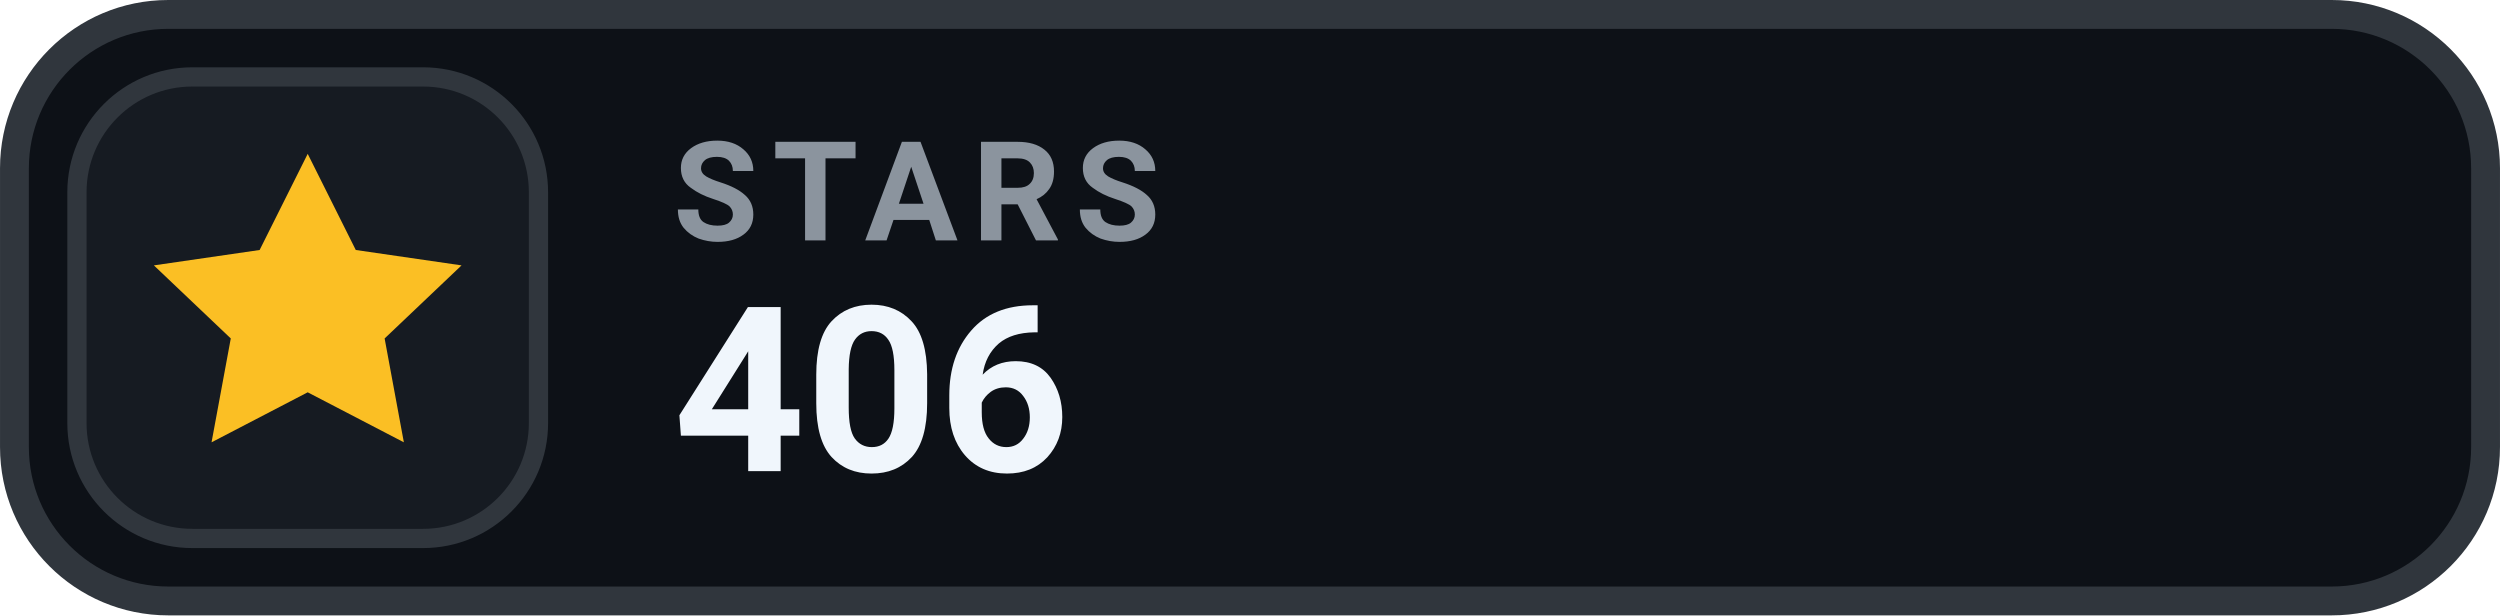
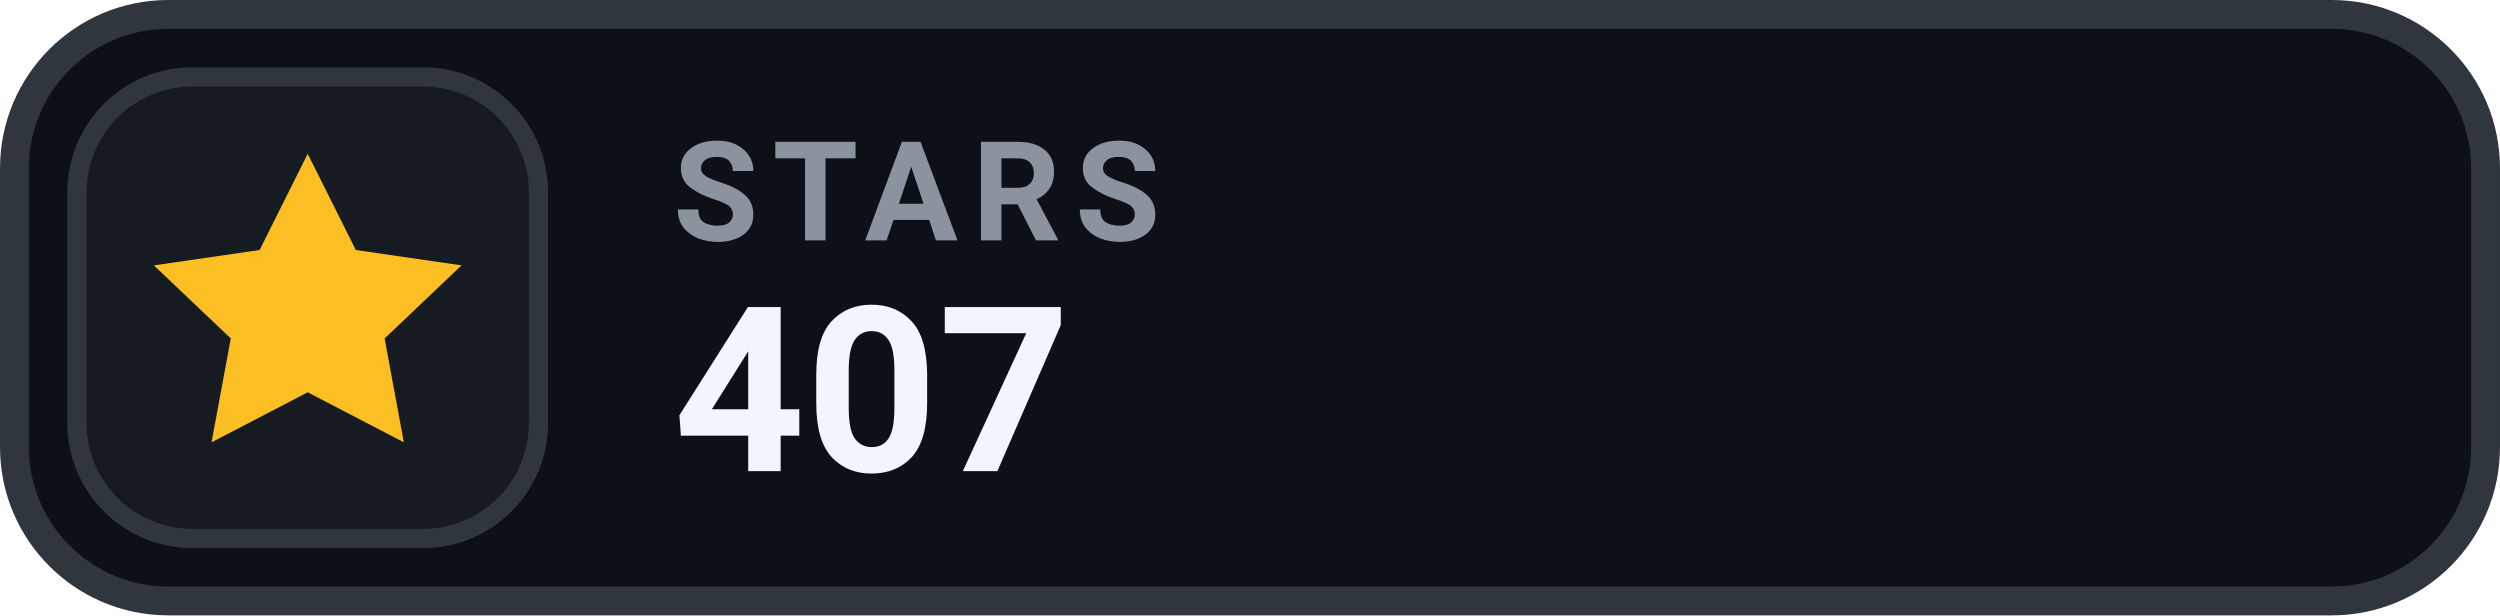
- <svg xmlns="http://www.w3.org/2000/svg" width="126" height="31.015" viewBox="0 0 130 32" role="img" aria-label="STARS 406">
+ <svg xmlns="http://www.w3.org/2000/svg" width="126" height="31.015" viewBox="0 0 130 32" role="img" aria-label="STARS 407">
  <rect x=".75" y=".75" width="128.5" height="30.5" rx="8" fill="#0D1117" stroke="#30363D" stroke-width="1.5" />
  <rect x="4" y="4" width="24" height="24" rx="6" fill="#161B22" stroke="#30363D" stroke-width="1" />
  <g transform="translate(16 16)" style="color:#FBBF24;">
    <path d="M0 -8 l2.5 5 5.5 .8 -4 3.8 1 5.4 -5 -2.6 -5 2.6 1 -5.4 -4 -3.8 5.5 -.8 Z" fill="currentColor" />
  </g>
  <text x="35" y="12.5" fill="#8B949E" font-family="-apple-system,BlinkMacSystemFont,'Segoe UI',Roboto,Helvetica,Arial,sans-serif" font-size="7.2" font-weight="700" letter-spacing=".75">STARS</text>
-   <text x="35" y="24.5" fill="#F0F6FC" font-family="-apple-system,BlinkMacSystemFont,'Segoe UI',Roboto,Helvetica,Arial,sans-serif" font-size="12" font-weight="700">406</text>
+   <text x="35" y="24.5" fill="#F0F6FC" font-family="-apple-system,BlinkMacSystemFont,'Segoe UI',Roboto,Helvetica,Arial,sans-serif" font-size="12" font-weight="700">407</text>
</svg>
